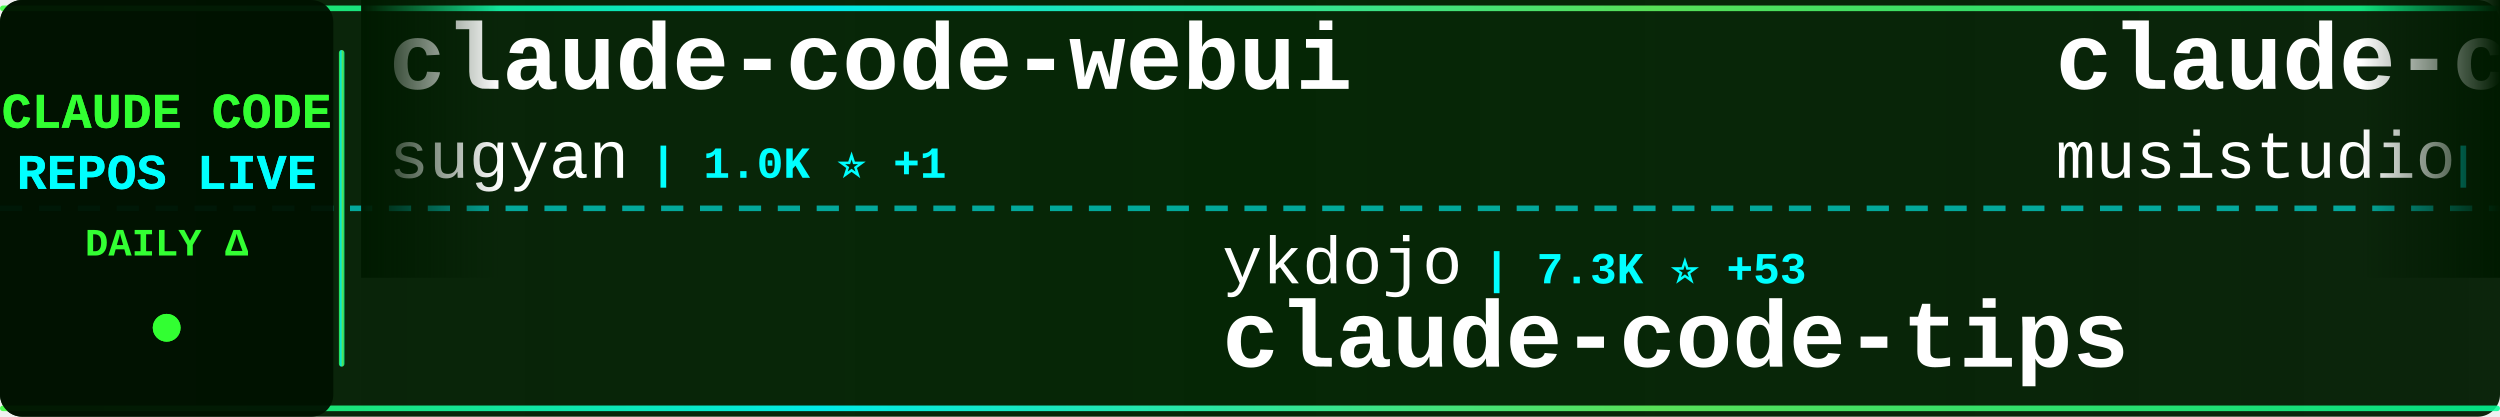
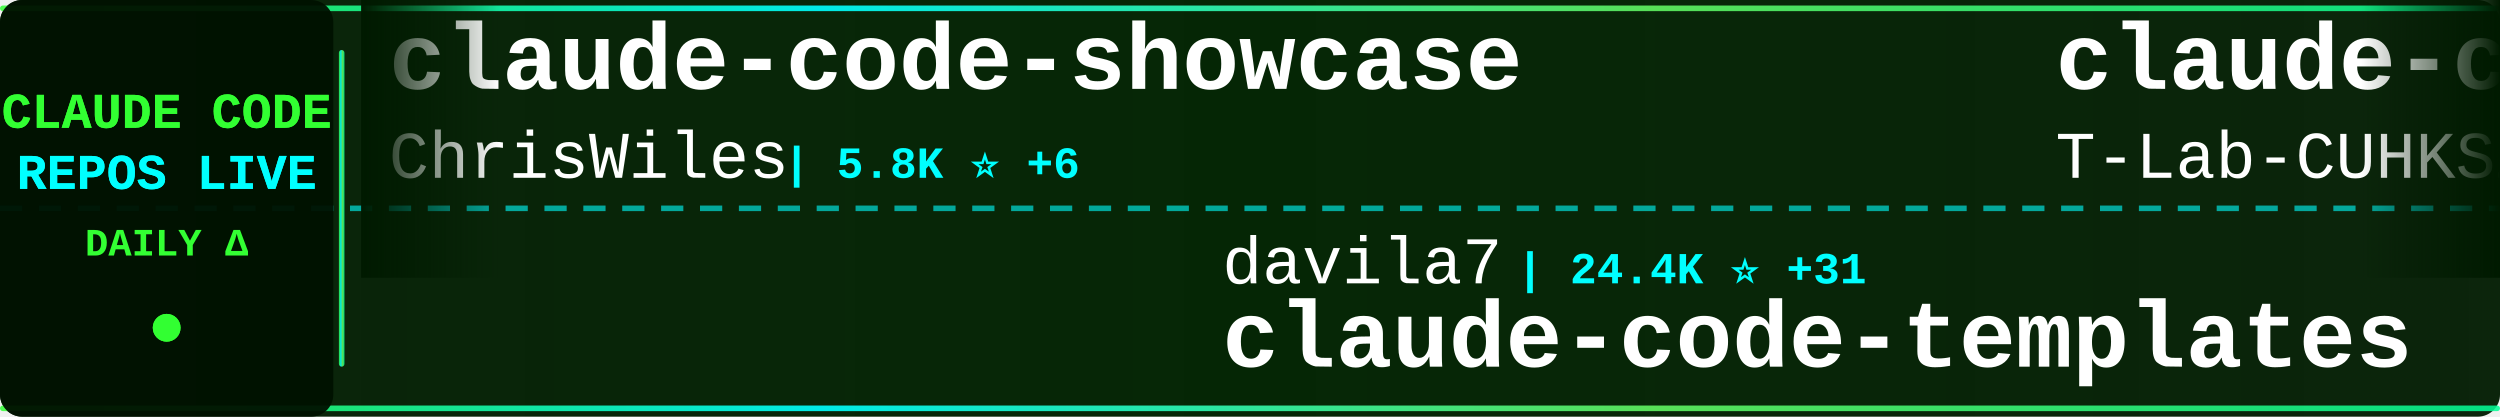
<svg xmlns="http://www.w3.org/2000/svg" width="900" height="150">
  <defs>
    <linearGradient id="tickerBg" x1="0%" y1="0%" x2="100%" y2="0%">
      <stop offset="0%" style="stop-color:#001a00;stop-opacity:0.95" />
      <stop offset="50%" style="stop-color:#002200;stop-opacity:0.98" />
      <stop offset="100%" style="stop-color:#001a00;stop-opacity:0.95" />
    </linearGradient>
    <linearGradient id="borderGrad" x1="0%" y1="0%" x2="100%" y2="0%">
      <stop offset="0%" style="stop-color:#33ff33;stop-opacity:0.85">
        <animate attributeName="stop-opacity" values="0.85;1;0.85" dur="2s" repeatCount="indefinite" />
      </stop>
      <stop offset="33%" style="stop-color:#00ffff;stop-opacity:0.9">
        <animate attributeName="stop-opacity" values="0.9;1;0.9" dur="2.2s" repeatCount="indefinite" />
      </stop>
      <stop offset="66%" style="stop-color:#66ff66;stop-opacity:0.85">
        <animate attributeName="stop-opacity" values="0.85;1;0.85" dur="1.8s" repeatCount="indefinite" />
      </stop>
      <stop offset="100%" style="stop-color:#00ff99;stop-opacity:0.85">
        <animate attributeName="stop-opacity" values="0.85;1;0.85" dur="2s" repeatCount="indefinite" />
      </stop>
    </linearGradient>
    <filter id="textGlow">
      <feGaussianBlur stdDeviation="0.1" result="coloredBlur" />
      <feMerge>
        <feMergeNode in="coloredBlur" />
        <feMergeNode in="SourceGraphic" />
      </feMerge>
    </filter>
    <filter id="metricGlow">
      <feGaussianBlur stdDeviation="0.2" result="coloredBlur" />
      <feMerge>
        <feMergeNode in="coloredBlur" />
        <feMergeNode in="SourceGraphic" />
      </feMerge>
    </filter>
    <linearGradient id="leftFade" x1="0%" y1="0%" x2="100%" y2="0%">
      <stop offset="0%" style="stop-color:#001a00;stop-opacity:1" />
      <stop offset="100%" style="stop-color:#001a00;stop-opacity:0" />
    </linearGradient>
    <linearGradient id="rightFade" x1="0%" y1="0%" x2="100%" y2="0%">
      <stop offset="0%" style="stop-color:#001a00;stop-opacity:0" />
      <stop offset="100%" style="stop-color:#001a00;stop-opacity:1" />
    </linearGradient>
  </defs>
  <rect width="900" height="150" fill="url(#tickerBg)" rx="8" />
  <rect x="0" y="2" width="900" height="2" fill="url(#borderGrad)" rx="1" />
  <rect x="0" y="146" width="900" height="2" fill="url(#borderGrad)" rx="1" />
  <line x1="0" y1="75" x2="900" y2="75" stroke="#00ffff" stroke-width="2" stroke-dasharray="8 6" opacity="0.6" />
  <rect x="0" y="0" width="120" height="150" fill="#001100" opacity="0.95" rx="8" />
  <text x="60" y="46" font-family="'Courier New', monospace" font-size="18" font-weight="bold" fill="#33ff33" text-anchor="middle" filter="url(#textGlow)">
    CLAUDE CODE
  </text>
  <text x="60" y="68" font-family="'Courier New', monospace" font-size="18" font-weight="bold" fill="#00ffff" text-anchor="middle" filter="url(#textGlow)">
    REPOS LIVE
  </text>
  <text x="60" y="92" font-family="'Courier New', monospace" font-size="14" font-weight="bold" fill="#33ff33" text-anchor="middle">
    DAILY Δ
  </text>
  <circle cx="60" cy="118" r="5" fill="#33ff33" filter="url(#metricGlow)">
    <animate attributeName="r" values="4;6;4" dur="1.5s" repeatCount="indefinite" />
    <animate attributeName="opacity" values="0.6;1;0.6" dur="1.5s" repeatCount="indefinite" />
  </circle>
  <rect x="122" y="18" width="2" height="114" fill="url(#borderGrad)" rx="1" />
  <clipPath id="tickerClip">
    <rect x="130" y="0" width="770" height="150" />
  </clipPath>
  <g clip-path="url(#tickerClip)">
    <g id="tickerItems">
      <animateTransform attributeName="transform" attributeType="XML" type="translate" from="0 0" to="-3000 0" dur="54s" repeatCount="indefinite" />
      <g transform="translate(0, 0)">
-         <text x="140" y="32" font-family="'Courier New', monospace" font-size="34" font-weight="bold" fill="#ffffff">claude-code-webui</text>
-         <text x="140" y="64" font-family="'Courier New', monospace" font-size="24" font-weight="normal" fill="#ffffff" opacity="1.0">sugyan</text>
-         <text x="234" y="64" font-family="'Courier New', monospace" font-size="16" font-weight="bold" fill="#00ffff"> | 1.0K ⭐ +1</text>
+         <text x="140" y="32" font-family="'Courier New', monospace" font-size="34" font-weight="bold" fill="#ffffff">claude-code-showcase</text>
+         <text x="140" y="64" font-family="'Courier New', monospace" font-size="24" font-weight="normal" fill="#ffffff" opacity="1.0">ChrisWiles</text>
+         <text x="282" y="64" font-family="'Courier New', monospace" font-size="16" font-weight="bold" fill="#00ffff"> | 5.8K ⭐ +6</text>
      </g>
      <g transform="translate(300, 0)">
-         <text x="140" y="102" font-family="'Courier New', monospace" font-size="24" font-weight="normal" fill="#ffffff" opacity="1.0">ykdojo</text>
-         <text x="234" y="102" font-family="'Courier New', monospace" font-size="16" font-weight="bold" fill="#00ffff"> | 7.3K ⭐ +53</text>
-         <text x="140" y="132" font-family="'Courier New', monospace" font-size="34" font-weight="bold" fill="#ffffff">claude-code-tips</text>
+         <text x="140" y="102" font-family="'Courier New', monospace" font-size="24" font-weight="normal" fill="#ffffff" opacity="1.0">davila7</text>
+         <text x="246" y="102" font-family="'Courier New', monospace" font-size="16" font-weight="bold" fill="#00ffff"> | 24.4K ⭐ +31</text>
+         <text x="140" y="132" font-family="'Courier New', monospace" font-size="34" font-weight="bold" fill="#ffffff">claude-code-templates</text>
      </g>
      <g transform="translate(600, 0)">
-         <text x="140" y="32" font-family="'Courier New', monospace" font-size="34" font-weight="bold" fill="#ffffff">claude-code-router</text>
-         <text x="140" y="64" font-family="'Courier New', monospace" font-size="24" font-weight="normal" fill="#ffffff" opacity="1.0">musistudio</text>
-         <text x="282" y="64" font-family="'Courier New', monospace" font-size="16" font-weight="bold" fill="#00ffff"> | 32.0K ⭐ +68</text>
+         <text x="140" y="32" font-family="'Courier New', monospace" font-size="34" font-weight="bold" fill="#ffffff">claude-code</text>
+         <text x="140" y="64" font-family="'Courier New', monospace" font-size="24" font-weight="normal" fill="#ffffff" opacity="1.0">T-Lab-CUHKSZ</text>
+         <text x="306" y="64" font-family="'Courier New', monospace" font-size="16" font-weight="bold" fill="#00ffff"> | 288 ⭐ +1</text>
      </g>
      <g transform="translate(900, 0)">
-         <text x="140" y="102" font-family="'Courier New', monospace" font-size="24" font-weight="normal" fill="#ffffff" opacity="1.0">feiskyer</text>
-         <text x="258" y="102" font-family="'Courier New', monospace" font-size="16" font-weight="bold" fill="#00ffff"> | 1.4K ⭐ +3</text>
-         <text x="140" y="132" font-family="'Courier New', monospace" font-size="34" font-weight="bold" fill="#ffffff">claude-code-settings</text>
+         <text x="140" y="102" font-family="'Courier New', monospace" font-size="24" font-weight="normal" fill="#ffffff" opacity="1.0">Windy3f3f3f3f</text>
+         <text x="318" y="102" font-family="'Courier New', monospace" font-size="16" font-weight="bold" fill="#00ffff"> | 1.7K ⭐ +23</text>
+         <text x="140" y="132" font-family="'Courier New', monospace" font-size="34" font-weight="bold" fill="#ffffff">how-claude-code-works</text>
      </g>
      <g transform="translate(1200, 0)">
-         <text x="140" y="32" font-family="'Courier New', monospace" font-size="34" font-weight="bold" fill="#ffffff">claude-code-source</text>
-         <text x="140" y="64" font-family="'Courier New', monospace" font-size="24" font-weight="normal" fill="#ffffff" opacity="1.0">JrCx7scC</text>
-         <text x="258" y="64" font-family="'Courier New', monospace" font-size="16" font-weight="bold" fill="#00ffff"> | 325 ⭐ +4</text>
+         <text x="140" y="32" font-family="'Courier New', monospace" font-size="34" font-weight="bold" fill="#ffffff">claude-code-reverse</text>
+         <text x="140" y="64" font-family="'Courier New', monospace" font-size="24" font-weight="normal" fill="#ffffff" opacity="1.0">Yuyz0112</text>
+         <text x="258" y="64" font-family="'Courier New', monospace" font-size="16" font-weight="bold" fill="#00ffff"> | 2.3K ⭐ +1</text>
      </g>
      <g transform="translate(1500, 0)">
-         <text x="140" y="102" font-family="'Courier New', monospace" font-size="24" font-weight="normal" fill="#ffffff" opacity="1.0">huangserva</text>
-         <text x="282" y="102" font-family="'Courier New', monospace" font-size="16" font-weight="bold" fill="#00ffff"> | 546 ⭐ +3</text>
-         <text x="140" y="132" font-family="'Courier New', monospace" font-size="34" font-weight="bold" fill="#ffffff">claude-code-cli</text>
+         <text x="140" y="102" font-family="'Courier New', monospace" font-size="24" font-weight="normal" fill="#ffffff" opacity="1.0">musistudio</text>
+         <text x="282" y="102" font-family="'Courier New', monospace" font-size="16" font-weight="bold" fill="#00ffff"> | 32.0K ⭐ +53</text>
+         <text x="140" y="132" font-family="'Courier New', monospace" font-size="34" font-weight="bold" fill="#ffffff">claude-code-router</text>
      </g>
      <g transform="translate(1800, 0)">
-         <text x="140" y="32" font-family="'Courier New', monospace" font-size="34" font-weight="bold" fill="#ffffff">claude-code</text>
-         <text x="140" y="64" font-family="'Courier New', monospace" font-size="24" font-weight="normal" fill="#ffffff" opacity="1.0">claude-code-best</text>
-         <text x="354" y="64" font-family="'Courier New', monospace" font-size="16" font-weight="bold" fill="#00ffff"> | 15.3K ⭐ +152</text>
+         <text x="140" y="32" font-family="'Courier New', monospace" font-size="34" font-weight="bold" fill="#ffffff">my-claude-code-setup</text>
+         <text x="140" y="64" font-family="'Courier New', monospace" font-size="24" font-weight="normal" fill="#ffffff" opacity="1.0">centminmod</text>
+         <text x="282" y="64" font-family="'Courier New', monospace" font-size="16" font-weight="bold" fill="#00ffff"> | 2.2K ⭐ +5</text>
      </g>
      <g transform="translate(2100, 0)">
-         <text x="140" y="102" font-family="'Courier New', monospace" font-size="24" font-weight="normal" fill="#ffffff" opacity="1.0">frankbria</text>
-         <text x="270" y="102" font-family="'Courier New', monospace" font-size="16" font-weight="bold" fill="#00ffff"> | 8.6K ⭐ +17</text>
-         <text x="140" y="132" font-family="'Courier New', monospace" font-size="34" font-weight="bold" fill="#ffffff">ralph-claude-code</text>
+         <text x="140" y="102" font-family="'Courier New', monospace" font-size="24" font-weight="normal" fill="#ffffff" opacity="1.0">anthropics</text>
+         <text x="282" y="102" font-family="'Courier New', monospace" font-size="16" font-weight="bold" fill="#00ffff"> | 114.9K ⭐ +573</text>
+         <text x="140" y="132" font-family="'Courier New', monospace" font-size="34" font-weight="bold" fill="#ffffff">skills</text>
      </g>
      <g transform="translate(2400, 0)">
-         <text x="140" y="32" font-family="'Courier New', monospace" font-size="34" font-weight="bold" fill="#ffffff">claude-code-proxy</text>
-         <text x="140" y="64" font-family="'Courier New', monospace" font-size="24" font-weight="normal" fill="#ffffff" opacity="1.0">1rgs</text>
-         <text x="210" y="64" font-family="'Courier New', monospace" font-size="16" font-weight="bold" fill="#00ffff"> | 3.4K ⭐ +8</text>
+         <text x="140" y="32" font-family="'Courier New', monospace" font-size="34" font-weight="bold" fill="#ffffff">claude-code</text>
+         <text x="140" y="64" font-family="'Courier New', monospace" font-size="24" font-weight="normal" fill="#ffffff" opacity="1.0">alex000kim</text>
+         <text x="282" y="64" font-family="'Courier New', monospace" font-size="16" font-weight="bold" fill="#00ffff"> | 207 ⭐ +1</text>
      </g>
      <g transform="translate(2700, 0)">
-         <text x="140" y="102" font-family="'Courier New', monospace" font-size="24" font-weight="normal" fill="#ffffff" opacity="1.0">affaan-m</text>
-         <text x="258" y="102" font-family="'Courier New', monospace" font-size="16" font-weight="bold" fill="#00ffff"> | 150.4K ⭐ +1.4K</text>
-         <text x="140" y="132" font-family="'Courier New', monospace" font-size="34" font-weight="bold" fill="#ffffff">everything-claude-code</text>
+         <text x="140" y="102" font-family="'Courier New', monospace" font-size="24" font-weight="normal" fill="#ffffff" opacity="1.0">anthropics</text>
+         <text x="282" y="102" font-family="'Courier New', monospace" font-size="16" font-weight="bold" fill="#00ffff"> | 4.2K ⭐ +11</text>
+         <text x="140" y="132" font-family="'Courier New', monospace" font-size="34" font-weight="bold" fill="#ffffff">claude-code-security-rev...</text>
      </g>
      <g transform="translate(3000, 0)">
-         <text x="140" y="32" font-family="'Courier New', monospace" font-size="34" font-weight="bold" fill="#ffffff">claude-code-webui</text>
-         <text x="140" y="64" font-family="'Courier New', monospace" font-size="24" font-weight="normal" fill="#ffffff" opacity="1.0">sugyan</text>
-         <text x="234" y="64" font-family="'Courier New', monospace" font-size="16" font-weight="bold" fill="#00ffff"> | 1.0K ⭐ +1</text>
+         <text x="140" y="32" font-family="'Courier New', monospace" font-size="34" font-weight="bold" fill="#ffffff">claude-code-showcase</text>
+         <text x="140" y="64" font-family="'Courier New', monospace" font-size="24" font-weight="normal" fill="#ffffff" opacity="1.0">ChrisWiles</text>
+         <text x="282" y="64" font-family="'Courier New', monospace" font-size="16" font-weight="bold" fill="#00ffff"> | 5.8K ⭐ +6</text>
      </g>
      <g transform="translate(3300, 0)">
-         <text x="140" y="102" font-family="'Courier New', monospace" font-size="24" font-weight="normal" fill="#ffffff" opacity="1.0">ykdojo</text>
-         <text x="234" y="102" font-family="'Courier New', monospace" font-size="16" font-weight="bold" fill="#00ffff"> | 7.3K ⭐ +53</text>
-         <text x="140" y="132" font-family="'Courier New', monospace" font-size="34" font-weight="bold" fill="#ffffff">claude-code-tips</text>
+         <text x="140" y="102" font-family="'Courier New', monospace" font-size="24" font-weight="normal" fill="#ffffff" opacity="1.0">davila7</text>
+         <text x="246" y="102" font-family="'Courier New', monospace" font-size="16" font-weight="bold" fill="#00ffff"> | 24.4K ⭐ +31</text>
+         <text x="140" y="132" font-family="'Courier New', monospace" font-size="34" font-weight="bold" fill="#ffffff">claude-code-templates</text>
      </g>
      <g transform="translate(3600, 0)">
-         <text x="140" y="32" font-family="'Courier New', monospace" font-size="34" font-weight="bold" fill="#ffffff">claude-code-router</text>
-         <text x="140" y="64" font-family="'Courier New', monospace" font-size="24" font-weight="normal" fill="#ffffff" opacity="1.0">musistudio</text>
-         <text x="282" y="64" font-family="'Courier New', monospace" font-size="16" font-weight="bold" fill="#00ffff"> | 32.0K ⭐ +68</text>
+         <text x="140" y="32" font-family="'Courier New', monospace" font-size="34" font-weight="bold" fill="#ffffff">claude-code</text>
+         <text x="140" y="64" font-family="'Courier New', monospace" font-size="24" font-weight="normal" fill="#ffffff" opacity="1.0">T-Lab-CUHKSZ</text>
+         <text x="306" y="64" font-family="'Courier New', monospace" font-size="16" font-weight="bold" fill="#00ffff"> | 288 ⭐ +1</text>
      </g>
      <g transform="translate(3900, 0)">
-         <text x="140" y="102" font-family="'Courier New', monospace" font-size="24" font-weight="normal" fill="#ffffff" opacity="1.0">feiskyer</text>
-         <text x="258" y="102" font-family="'Courier New', monospace" font-size="16" font-weight="bold" fill="#00ffff"> | 1.4K ⭐ +3</text>
-         <text x="140" y="132" font-family="'Courier New', monospace" font-size="34" font-weight="bold" fill="#ffffff">claude-code-settings</text>
+         <text x="140" y="102" font-family="'Courier New', monospace" font-size="24" font-weight="normal" fill="#ffffff" opacity="1.0">Windy3f3f3f3f</text>
+         <text x="318" y="102" font-family="'Courier New', monospace" font-size="16" font-weight="bold" fill="#00ffff"> | 1.7K ⭐ +23</text>
+         <text x="140" y="132" font-family="'Courier New', monospace" font-size="34" font-weight="bold" fill="#ffffff">how-claude-code-works</text>
      </g>
    </g>
  </g>
  <rect x="130" y="0" width="50" height="100" fill="url(#leftFade)" />
  <rect x="850" y="0" width="50" height="100" fill="url(#rightFade)" />
</svg>
